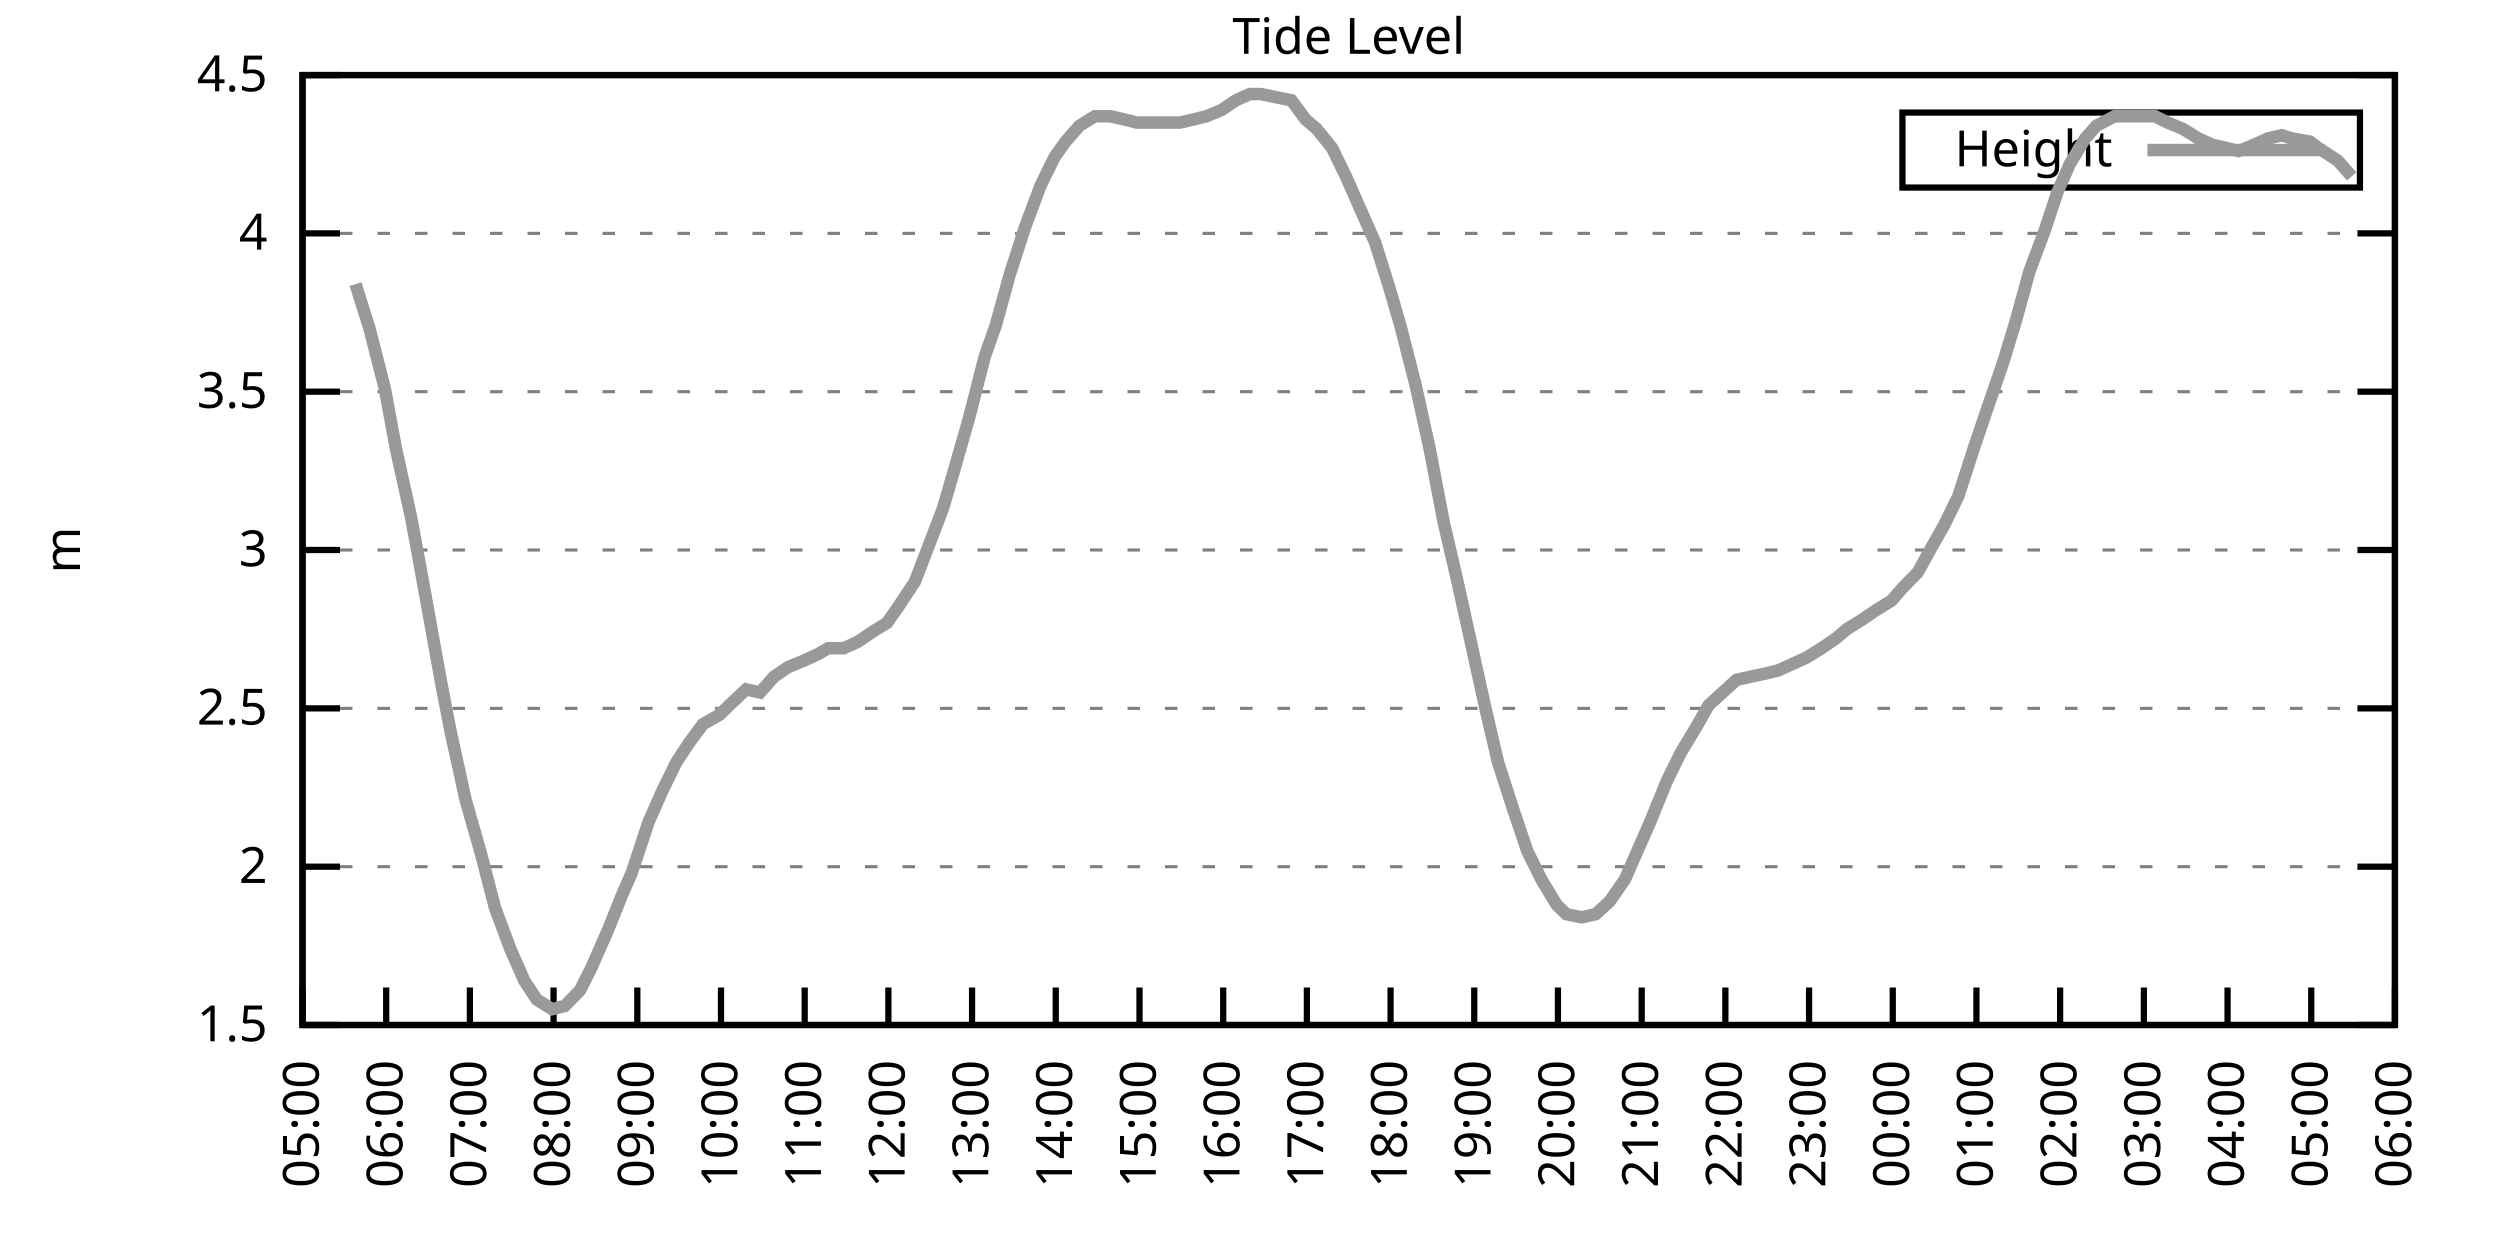
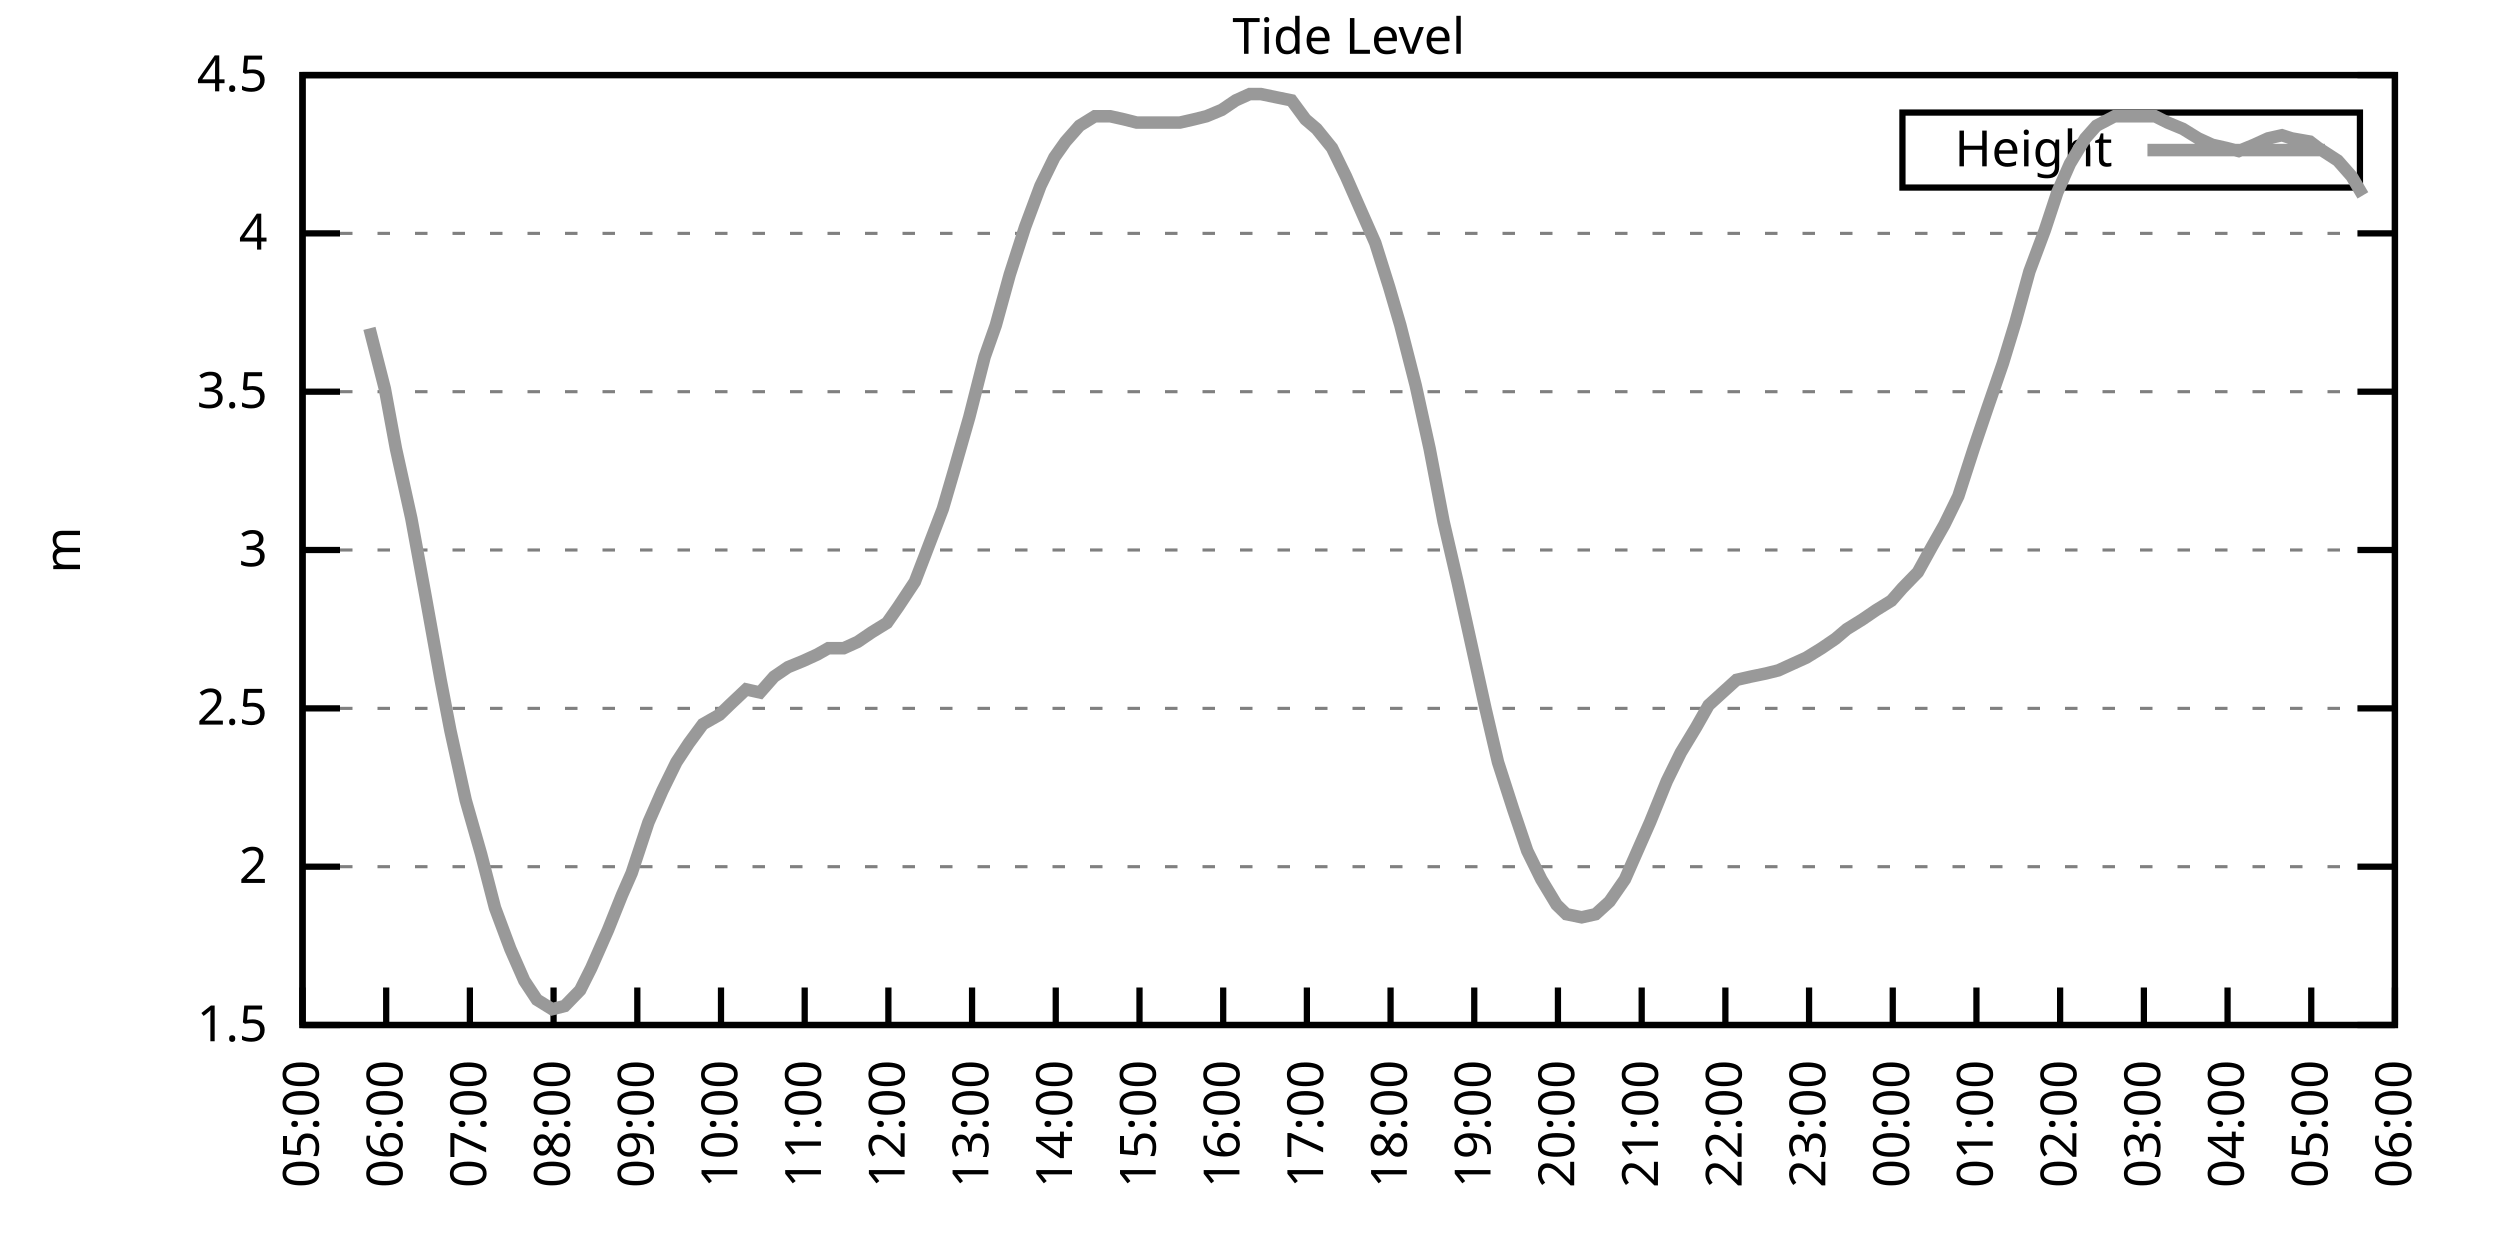
<svg xmlns="http://www.w3.org/2000/svg" xmlns:xlink="http://www.w3.org/1999/xlink" width="400" height="200" viewBox="0 0 400 200">
  <g id="gnuplot_canvas">
    <rect x="0" y="0" width="400" height="200" fill="none" />
    <defs>
      <circle id="gpDot" r="0.5" stroke-width="0.5" stroke="currentColor" />
      <path id="gpPt0" stroke-width="0.333" stroke="currentColor" d="M-1,0 h2 M0,-1 v2" />
      <path id="gpPt1" stroke-width="0.333" stroke="currentColor" d="M-1,-1 L1,1 M1,-1 L-1,1" />
      <path id="gpPt2" stroke-width="0.333" stroke="currentColor" d="M-1,0 L1,0 M0,-1 L0,1 M-1,-1 L1,1 M-1,1 L1,-1" />
      <rect id="gpPt3" stroke-width="0.333" stroke="currentColor" x="-1" y="-1" width="2" height="2" />
      <rect id="gpPt4" stroke-width="0.333" stroke="currentColor" fill="currentColor" x="-1" y="-1" width="2" height="2" />
      <circle id="gpPt5" stroke-width="0.333" stroke="currentColor" cx="0" cy="0" r="1" />
      <use xlink:href="#gpPt5" id="gpPt6" fill="currentColor" stroke="none" />
      <path id="gpPt7" stroke-width="0.333" stroke="currentColor" d="M0,-1.33 L-1.33,0.67 L1.33,0.67 z" />
      <use xlink:href="#gpPt7" id="gpPt8" fill="currentColor" stroke="none" />
      <use xlink:href="#gpPt7" id="gpPt9" stroke="currentColor" transform="rotate(180)" />
      <use xlink:href="#gpPt9" id="gpPt10" fill="currentColor" stroke="none" />
      <use xlink:href="#gpPt3" id="gpPt11" stroke="currentColor" transform="rotate(45)" />
      <use xlink:href="#gpPt11" id="gpPt12" fill="currentColor" stroke="none" />
      <path id="gpPt13" stroke-width="0.333" stroke="currentColor" d="M0,1.330 L1.265,0.411 L0.782,-1.067 L-0.782,-1.076 L-1.265,0.411 z" />
      <use xlink:href="#gpPt13" id="gpPt14" fill="currentColor" stroke="none" />
      <filter id="textbox" filterUnits="objectBoundingBox" x="0" y="0" height="1" width="1">
        <feFlood flood-color="white" flood-opacity="1" result="bgnd" />
        <feComposite in="SourceGraphic" in2="bgnd" operator="atop" />
      </filter>
      <filter id="greybox" filterUnits="objectBoundingBox" x="0" y="0" height="1" width="1">
        <feFlood flood-color="lightgrey" flood-opacity="1" result="grey" />
        <feComposite in="SourceGraphic" in2="grey" operator="atop" />
      </filter>
    </defs>
    <g fill="none" color="white" stroke="currentColor" stroke-width="1.00" stroke-linecap="butt" stroke-linejoin="miter">
</g>
    <g fill="none" color="black" stroke="currentColor" stroke-width="1.00" stroke-linecap="butt" stroke-linejoin="miter">
      <g stroke="none" shape-rendering="crispEdges">
        <polygon fill="rgb(255, 255, 255)" points="48.40,164.00 383.18,164.00 383.18,12.02 48.40,12.02 " />
      </g>
    </g>
    <g fill="none" color="black" stroke="currentColor" stroke-width="1.00" stroke-linecap="butt" stroke-linejoin="miter">
</g>
    <g fill="none" color="black" stroke="black" stroke-width="0.50" stroke-linecap="butt" stroke-linejoin="miter">
</g>
    <g fill="none" color="gray" stroke="currentColor" stroke-width="0.50" stroke-linecap="butt" stroke-linejoin="miter">
      <path stroke="gray" stroke-dasharray="2,4" class="gridline" d="M48.40,164.00 L383.19,164.00  " />
    </g>
    <g fill="none" color="gray" stroke="gray" stroke-width="1.00" stroke-linecap="butt" stroke-linejoin="miter">
</g>
    <g fill="none" color="black" stroke="currentColor" stroke-width="1.00" stroke-linecap="butt" stroke-linejoin="miter">
      <path stroke="black" d="M48.40,164.00 L54.40,164.00 M383.19,164.00 L377.19,164.00  " />
      <g transform="translate(42.80,166.60)" stroke="none" fill="black" font-family="Sans" font-size="8.00" text-anchor="end">
        <text>
          <tspan font-family="Sans"> 1.5</tspan>
        </text>
      </g>
    </g>
    <g fill="none" color="black" stroke="currentColor" stroke-width="1.00" stroke-linecap="butt" stroke-linejoin="miter">
</g>
    <g fill="none" color="black" stroke="black" stroke-width="0.50" stroke-linecap="butt" stroke-linejoin="miter">
</g>
    <g fill="none" color="gray" stroke="currentColor" stroke-width="0.50" stroke-linecap="butt" stroke-linejoin="miter">
      <path stroke="gray" stroke-dasharray="2,4" class="gridline" d="M48.40,138.67 L383.19,138.67  " />
    </g>
    <g fill="none" color="gray" stroke="gray" stroke-width="1.00" stroke-linecap="butt" stroke-linejoin="miter">
</g>
    <g fill="none" color="black" stroke="currentColor" stroke-width="1.00" stroke-linecap="butt" stroke-linejoin="miter">
      <path stroke="black" d="M48.40,138.67 L54.40,138.67 M383.19,138.67 L377.19,138.67  " />
      <g transform="translate(42.80,141.27)" stroke="none" fill="black" font-family="Sans" font-size="8.00" text-anchor="end">
        <text>
          <tspan font-family="Sans"> 2</tspan>
        </text>
      </g>
    </g>
    <g fill="none" color="black" stroke="currentColor" stroke-width="1.00" stroke-linecap="butt" stroke-linejoin="miter">
</g>
    <g fill="none" color="black" stroke="black" stroke-width="0.50" stroke-linecap="butt" stroke-linejoin="miter">
</g>
    <g fill="none" color="gray" stroke="currentColor" stroke-width="0.50" stroke-linecap="butt" stroke-linejoin="miter">
      <path stroke="gray" stroke-dasharray="2,4" class="gridline" d="M48.40,113.34 L383.19,113.34  " />
    </g>
    <g fill="none" color="gray" stroke="gray" stroke-width="1.00" stroke-linecap="butt" stroke-linejoin="miter">
</g>
    <g fill="none" color="black" stroke="currentColor" stroke-width="1.00" stroke-linecap="butt" stroke-linejoin="miter">
      <path stroke="black" d="M48.40,113.34 L54.40,113.34 M383.19,113.34 L377.19,113.34  " />
      <g transform="translate(42.80,115.94)" stroke="none" fill="black" font-family="Sans" font-size="8.00" text-anchor="end">
        <text>
          <tspan font-family="Sans"> 2.5</tspan>
        </text>
      </g>
    </g>
    <g fill="none" color="black" stroke="currentColor" stroke-width="1.00" stroke-linecap="butt" stroke-linejoin="miter">
</g>
    <g fill="none" color="black" stroke="black" stroke-width="0.50" stroke-linecap="butt" stroke-linejoin="miter">
</g>
    <g fill="none" color="gray" stroke="currentColor" stroke-width="0.50" stroke-linecap="butt" stroke-linejoin="miter">
      <path stroke="gray" stroke-dasharray="2,4" class="gridline" d="M48.40,88.00 L383.19,88.00  " />
    </g>
    <g fill="none" color="gray" stroke="gray" stroke-width="1.00" stroke-linecap="butt" stroke-linejoin="miter">
</g>
    <g fill="none" color="black" stroke="currentColor" stroke-width="1.00" stroke-linecap="butt" stroke-linejoin="miter">
      <path stroke="black" d="M48.40,88.00 L54.40,88.00 M383.19,88.00 L377.19,88.00  " />
      <g transform="translate(42.80,90.60)" stroke="none" fill="black" font-family="Sans" font-size="8.00" text-anchor="end">
        <text>
          <tspan font-family="Sans"> 3</tspan>
        </text>
      </g>
    </g>
    <g fill="none" color="black" stroke="currentColor" stroke-width="1.00" stroke-linecap="butt" stroke-linejoin="miter">
</g>
    <g fill="none" color="black" stroke="black" stroke-width="0.50" stroke-linecap="butt" stroke-linejoin="miter">
</g>
    <g fill="none" color="gray" stroke="currentColor" stroke-width="0.50" stroke-linecap="butt" stroke-linejoin="miter">
      <path stroke="gray" stroke-dasharray="2,4" class="gridline" d="M48.40,62.67 L383.19,62.67  " />
    </g>
    <g fill="none" color="gray" stroke="gray" stroke-width="1.00" stroke-linecap="butt" stroke-linejoin="miter">
</g>
    <g fill="none" color="black" stroke="currentColor" stroke-width="1.00" stroke-linecap="butt" stroke-linejoin="miter">
      <path stroke="black" d="M48.40,62.67 L54.40,62.67 M383.19,62.67 L377.19,62.67  " />
      <g transform="translate(42.80,65.27)" stroke="none" fill="black" font-family="Sans" font-size="8.00" text-anchor="end">
        <text>
          <tspan font-family="Sans"> 3.5</tspan>
        </text>
      </g>
    </g>
    <g fill="none" color="black" stroke="currentColor" stroke-width="1.00" stroke-linecap="butt" stroke-linejoin="miter">
</g>
    <g fill="none" color="black" stroke="black" stroke-width="0.50" stroke-linecap="butt" stroke-linejoin="miter">
</g>
    <g fill="none" color="gray" stroke="currentColor" stroke-width="0.50" stroke-linecap="butt" stroke-linejoin="miter">
      <path stroke="gray" stroke-dasharray="2,4" class="gridline" d="M48.40,37.34 L383.19,37.34  " />
    </g>
    <g fill="none" color="gray" stroke="gray" stroke-width="1.00" stroke-linecap="butt" stroke-linejoin="miter">
</g>
    <g fill="none" color="black" stroke="currentColor" stroke-width="1.00" stroke-linecap="butt" stroke-linejoin="miter">
      <path stroke="black" d="M48.40,37.34 L54.40,37.34 M383.19,37.34 L377.19,37.34  " />
      <g transform="translate(42.80,39.94)" stroke="none" fill="black" font-family="Sans" font-size="8.00" text-anchor="end">
        <text>
          <tspan font-family="Sans"> 4</tspan>
        </text>
      </g>
    </g>
    <g fill="none" color="black" stroke="currentColor" stroke-width="1.00" stroke-linecap="butt" stroke-linejoin="miter">
</g>
    <g fill="none" color="black" stroke="black" stroke-width="0.50" stroke-linecap="butt" stroke-linejoin="miter">
</g>
    <g fill="none" color="gray" stroke="currentColor" stroke-width="0.50" stroke-linecap="butt" stroke-linejoin="miter">
      <path stroke="gray" stroke-dasharray="2,4" class="gridline" d="M48.40,12.01 L383.19,12.01  " />
    </g>
    <g fill="none" color="gray" stroke="gray" stroke-width="1.00" stroke-linecap="butt" stroke-linejoin="miter">
</g>
    <g fill="none" color="black" stroke="currentColor" stroke-width="1.00" stroke-linecap="butt" stroke-linejoin="miter">
      <path stroke="black" d="M48.40,12.01 L54.40,12.01 M383.19,12.01 L377.19,12.01  " />
      <g transform="translate(42.80,14.61)" stroke="none" fill="black" font-family="Sans" font-size="8.00" text-anchor="end">
        <text>
          <tspan font-family="Sans"> 4.5</tspan>
        </text>
      </g>
    </g>
    <g fill="none" color="black" stroke="currentColor" stroke-width="1.00" stroke-linecap="butt" stroke-linejoin="miter">
      <path stroke="black" d="M48.40,164.00 L48.40,158.00  " />
      <g transform="translate(51.00,169.60) rotate(270.00)" stroke="none" fill="black" font-family="Sans" font-size="8.00" text-anchor="end">
        <text>
          <tspan font-family="Sans">05:00</tspan>
        </text>
      </g>
    </g>
    <g fill="none" color="black" stroke="currentColor" stroke-width="1.00" stroke-linecap="butt" stroke-linejoin="miter">
      <path stroke="black" d="M61.79,164.00 L61.79,158.00  " />
      <g transform="translate(64.39,169.60) rotate(270.00)" stroke="none" fill="black" font-family="Sans" font-size="8.00" text-anchor="end">
        <text>
          <tspan font-family="Sans">06:00</tspan>
        </text>
      </g>
    </g>
    <g fill="none" color="black" stroke="currentColor" stroke-width="1.00" stroke-linecap="butt" stroke-linejoin="miter">
      <path stroke="black" d="M75.18,164.00 L75.18,158.00  " />
      <g transform="translate(77.78,169.60) rotate(270.00)" stroke="none" fill="black" font-family="Sans" font-size="8.00" text-anchor="end">
        <text>
          <tspan font-family="Sans">07:00</tspan>
        </text>
      </g>
    </g>
    <g fill="none" color="black" stroke="currentColor" stroke-width="1.00" stroke-linecap="butt" stroke-linejoin="miter">
      <path stroke="black" d="M88.57,164.00 L88.57,158.00  " />
      <g transform="translate(91.17,169.60) rotate(270.00)" stroke="none" fill="black" font-family="Sans" font-size="8.00" text-anchor="end">
        <text>
          <tspan font-family="Sans">08:00</tspan>
        </text>
      </g>
    </g>
    <g fill="none" color="black" stroke="currentColor" stroke-width="1.00" stroke-linecap="butt" stroke-linejoin="miter">
      <path stroke="black" d="M101.97,164.00 L101.97,158.00  " />
      <g transform="translate(104.57,169.60) rotate(270.00)" stroke="none" fill="black" font-family="Sans" font-size="8.00" text-anchor="end">
        <text>
          <tspan font-family="Sans">09:00</tspan>
        </text>
      </g>
    </g>
    <g fill="none" color="black" stroke="currentColor" stroke-width="1.00" stroke-linecap="butt" stroke-linejoin="miter">
      <path stroke="black" d="M115.36,164.00 L115.36,158.00  " />
      <g transform="translate(117.96,169.60) rotate(270.00)" stroke="none" fill="black" font-family="Sans" font-size="8.00" text-anchor="end">
        <text>
          <tspan font-family="Sans">10:00</tspan>
        </text>
      </g>
    </g>
    <g fill="none" color="black" stroke="currentColor" stroke-width="1.00" stroke-linecap="butt" stroke-linejoin="miter">
      <path stroke="black" d="M128.75,164.00 L128.75,158.00  " />
      <g transform="translate(131.35,169.60) rotate(270.00)" stroke="none" fill="black" font-family="Sans" font-size="8.00" text-anchor="end">
        <text>
          <tspan font-family="Sans">11:00</tspan>
        </text>
      </g>
    </g>
    <g fill="none" color="black" stroke="currentColor" stroke-width="1.00" stroke-linecap="butt" stroke-linejoin="miter">
      <path stroke="black" d="M142.14,164.00 L142.14,158.00  " />
      <g transform="translate(144.74,169.60) rotate(270.00)" stroke="none" fill="black" font-family="Sans" font-size="8.00" text-anchor="end">
        <text>
          <tspan font-family="Sans">12:00</tspan>
        </text>
      </g>
    </g>
    <g fill="none" color="black" stroke="currentColor" stroke-width="1.00" stroke-linecap="butt" stroke-linejoin="miter">
      <path stroke="black" d="M155.53,164.00 L155.53,158.00  " />
      <g transform="translate(158.13,169.60) rotate(270.00)" stroke="none" fill="black" font-family="Sans" font-size="8.00" text-anchor="end">
        <text>
          <tspan font-family="Sans">13:00</tspan>
        </text>
      </g>
    </g>
    <g fill="none" color="black" stroke="currentColor" stroke-width="1.00" stroke-linecap="butt" stroke-linejoin="miter">
      <path stroke="black" d="M168.92,164.00 L168.92,158.00  " />
      <g transform="translate(171.52,169.60) rotate(270.00)" stroke="none" fill="black" font-family="Sans" font-size="8.00" text-anchor="end">
        <text>
          <tspan font-family="Sans">14:00</tspan>
        </text>
      </g>
    </g>
    <g fill="none" color="black" stroke="currentColor" stroke-width="1.00" stroke-linecap="butt" stroke-linejoin="miter">
      <path stroke="black" d="M182.32,164.00 L182.32,158.00  " />
      <g transform="translate(184.92,169.60) rotate(270.00)" stroke="none" fill="black" font-family="Sans" font-size="8.00" text-anchor="end">
        <text>
          <tspan font-family="Sans">15:00</tspan>
        </text>
      </g>
    </g>
    <g fill="none" color="black" stroke="currentColor" stroke-width="1.00" stroke-linecap="butt" stroke-linejoin="miter">
      <path stroke="black" d="M195.71,164.00 L195.71,158.00  " />
      <g transform="translate(198.31,169.60) rotate(270.00)" stroke="none" fill="black" font-family="Sans" font-size="8.00" text-anchor="end">
        <text>
          <tspan font-family="Sans">16:00</tspan>
        </text>
      </g>
    </g>
    <g fill="none" color="black" stroke="currentColor" stroke-width="1.00" stroke-linecap="butt" stroke-linejoin="miter">
      <path stroke="black" d="M209.10,164.00 L209.10,158.00  " />
      <g transform="translate(211.70,169.60) rotate(270.00)" stroke="none" fill="black" font-family="Sans" font-size="8.00" text-anchor="end">
        <text>
          <tspan font-family="Sans">17:00</tspan>
        </text>
      </g>
    </g>
    <g fill="none" color="black" stroke="currentColor" stroke-width="1.00" stroke-linecap="butt" stroke-linejoin="miter">
      <path stroke="black" d="M222.49,164.00 L222.49,158.00  " />
      <g transform="translate(225.09,169.60) rotate(270.00)" stroke="none" fill="black" font-family="Sans" font-size="8.00" text-anchor="end">
        <text>
          <tspan font-family="Sans">18:00</tspan>
        </text>
      </g>
    </g>
    <g fill="none" color="black" stroke="currentColor" stroke-width="1.00" stroke-linecap="butt" stroke-linejoin="miter">
      <path stroke="black" d="M235.88,164.00 L235.88,158.00  " />
      <g transform="translate(238.48,169.60) rotate(270.00)" stroke="none" fill="black" font-family="Sans" font-size="8.00" text-anchor="end">
        <text>
          <tspan font-family="Sans">19:00</tspan>
        </text>
      </g>
    </g>
    <g fill="none" color="black" stroke="currentColor" stroke-width="1.00" stroke-linecap="butt" stroke-linejoin="miter">
      <path stroke="black" d="M249.27,164.00 L249.27,158.00  " />
      <g transform="translate(251.87,169.60) rotate(270.00)" stroke="none" fill="black" font-family="Sans" font-size="8.00" text-anchor="end">
        <text>
          <tspan font-family="Sans">20:00</tspan>
        </text>
      </g>
    </g>
    <g fill="none" color="black" stroke="currentColor" stroke-width="1.00" stroke-linecap="butt" stroke-linejoin="miter">
      <path stroke="black" d="M262.67,164.00 L262.67,158.00  " />
      <g transform="translate(265.27,169.60) rotate(270.00)" stroke="none" fill="black" font-family="Sans" font-size="8.00" text-anchor="end">
        <text>
          <tspan font-family="Sans">21:00</tspan>
        </text>
      </g>
    </g>
    <g fill="none" color="black" stroke="currentColor" stroke-width="1.00" stroke-linecap="butt" stroke-linejoin="miter">
      <path stroke="black" d="M276.06,164.00 L276.06,158.00  " />
      <g transform="translate(278.66,169.60) rotate(270.00)" stroke="none" fill="black" font-family="Sans" font-size="8.00" text-anchor="end">
        <text>
          <tspan font-family="Sans">22:00</tspan>
        </text>
      </g>
    </g>
    <g fill="none" color="black" stroke="currentColor" stroke-width="1.00" stroke-linecap="butt" stroke-linejoin="miter">
      <path stroke="black" d="M289.45,164.00 L289.45,158.00  " />
      <g transform="translate(292.05,169.60) rotate(270.00)" stroke="none" fill="black" font-family="Sans" font-size="8.00" text-anchor="end">
        <text>
          <tspan font-family="Sans">23:00</tspan>
        </text>
      </g>
    </g>
    <g fill="none" color="black" stroke="currentColor" stroke-width="1.00" stroke-linecap="butt" stroke-linejoin="miter">
      <path stroke="black" d="M302.84,164.00 L302.84,158.00  " />
      <g transform="translate(305.44,169.60) rotate(270.00)" stroke="none" fill="black" font-family="Sans" font-size="8.00" text-anchor="end">
        <text>
          <tspan font-family="Sans">00:00</tspan>
        </text>
      </g>
    </g>
    <g fill="none" color="black" stroke="currentColor" stroke-width="1.00" stroke-linecap="butt" stroke-linejoin="miter">
      <path stroke="black" d="M316.23,164.00 L316.23,158.00  " />
      <g transform="translate(318.83,169.60) rotate(270.00)" stroke="none" fill="black" font-family="Sans" font-size="8.00" text-anchor="end">
        <text>
          <tspan font-family="Sans">01:00</tspan>
        </text>
      </g>
    </g>
    <g fill="none" color="black" stroke="currentColor" stroke-width="1.00" stroke-linecap="butt" stroke-linejoin="miter">
      <path stroke="black" d="M329.62,164.00 L329.62,158.00  " />
      <g transform="translate(332.22,169.60) rotate(270.00)" stroke="none" fill="black" font-family="Sans" font-size="8.00" text-anchor="end">
        <text>
          <tspan font-family="Sans">02:00</tspan>
        </text>
      </g>
    </g>
    <g fill="none" color="black" stroke="currentColor" stroke-width="1.00" stroke-linecap="butt" stroke-linejoin="miter">
      <path stroke="black" d="M343.02,164.00 L343.02,158.00  " />
      <g transform="translate(345.62,169.60) rotate(270.00)" stroke="none" fill="black" font-family="Sans" font-size="8.00" text-anchor="end">
        <text>
          <tspan font-family="Sans">03:00</tspan>
        </text>
      </g>
    </g>
    <g fill="none" color="black" stroke="currentColor" stroke-width="1.00" stroke-linecap="butt" stroke-linejoin="miter">
      <path stroke="black" d="M356.41,164.00 L356.41,158.00  " />
      <g transform="translate(359.01,169.60) rotate(270.00)" stroke="none" fill="black" font-family="Sans" font-size="8.00" text-anchor="end">
        <text>
          <tspan font-family="Sans">04:00</tspan>
        </text>
      </g>
    </g>
    <g fill="none" color="black" stroke="currentColor" stroke-width="1.00" stroke-linecap="butt" stroke-linejoin="miter">
      <path stroke="black" d="M369.80,164.00 L369.80,158.00  " />
      <g transform="translate(372.40,169.60) rotate(270.00)" stroke="none" fill="black" font-family="Sans" font-size="8.00" text-anchor="end">
        <text>
          <tspan font-family="Sans">05:00</tspan>
        </text>
      </g>
    </g>
    <g fill="none" color="black" stroke="currentColor" stroke-width="1.00" stroke-linecap="butt" stroke-linejoin="miter">
      <path stroke="black" d="M383.19,164.00 L383.19,158.00  " />
      <g transform="translate(385.79,169.60) rotate(270.00)" stroke="none" fill="black" font-family="Sans" font-size="8.00" text-anchor="end">
        <text>
          <tspan font-family="Sans">06:00</tspan>
        </text>
      </g>
    </g>
    <g fill="none" color="black" stroke="currentColor" stroke-width="1.00" stroke-linecap="butt" stroke-linejoin="miter">
</g>
    <g fill="none" color="black" stroke="currentColor" stroke-width="1.00" stroke-linecap="butt" stroke-linejoin="miter">
      <path stroke="black" d="M48.40,12.01 L48.40,164.00 L383.19,164.00 L383.19,12.01 L48.40,12.01 Z  " />
    </g>
    <g fill="none" color="black" stroke="currentColor" stroke-width="1.00" stroke-linecap="butt" stroke-linejoin="miter">
</g>
    <g fill="none" color="black" stroke="currentColor" stroke-width="1.00" stroke-linecap="butt" stroke-linejoin="miter">
      <path stroke="black" d="M304.39,30.01 L304.39,18.01 L377.59,18.01 L377.59,30.01 L304.39,30.01 Z  " />
    </g>
    <g id="Tide_level_plot_1">
      <g fill="none" color="white" stroke="black" stroke-width="2.00" stroke-linecap="butt" stroke-linejoin="miter">
</g>
      <g fill="none" color="black" stroke="currentColor" stroke-width="2.00" stroke-linecap="butt" stroke-linejoin="miter">
        <g transform="translate(337.99,26.61)" stroke="none" fill="black" font-family="Sans" font-size="8.00" text-anchor="end">
          <text>
            <tspan font-family="Sans">Height</tspan>
          </text>
        </g>
      </g>
      <g fill="none" color="black" stroke="currentColor" stroke-width="2.00" stroke-linecap="butt" stroke-linejoin="miter">
-         <path stroke="rgb(153, 153, 153)" d="M343.59,24.01 L371.99,24.01 M56.88,45.45 L59.11,52.54 L61.57,62.17 L63.35,71.79 L65.81,82.94 L68.04,95.10   L70.50,108.78 L72.06,116.88 L74.51,128.03 L76.97,136.64 L79.20,145.25 L81.66,151.84 L83.89,156.91 L85.90,159.95   L88.35,161.47 L90.36,160.96 L92.82,158.43 L94.60,154.88 L97.28,148.80 L99.51,143.23 L101.07,139.68 L103.75,131.58   L105.98,126.51 L108.22,121.95 L110.22,118.91 L112.46,115.87 L115.13,114.35 L116.70,112.83 L119.38,110.30 L121.61,110.80   L123.84,108.27 L126.07,106.75 L128.53,105.74 L130.76,104.72 L132.54,103.71 L135.00,103.71 L137.23,102.70 L139.46,101.18   L141.92,99.66 L143.70,97.12 L146.38,93.07 L147.94,89.02 L150.85,81.42 L152.63,75.34 L155.09,66.73 L157.54,57.10   L159.33,52.03 L161.56,43.93 L164.01,36.33 L166.47,29.74 L168.70,25.18 L170.49,22.65 L172.72,20.12 L175.17,18.60   L177.63,18.60 L179.86,19.10 L181.87,19.61 L184.10,19.61 L186.33,19.61 L188.79,19.61 L191.02,19.10 L193.03,18.60   L195.48,17.58 L197.72,16.06 L199.95,15.05 L201.73,15.05 L204.19,15.56 L206.64,16.06 L208.88,19.10 L210.66,20.62   L213.12,23.66 L215.35,28.22 L217.58,33.29 L220.04,38.86 L222.27,45.95 L224.05,52.03 L226.51,61.66 L228.74,71.79   L230.97,83.45 L233.20,93.07 L235.66,104.22 L237.67,113.34 L239.68,121.95 L242.13,129.55 L244.36,136.14 L246.60,140.69   L249.05,144.75 L250.61,146.27 L253.07,146.77 L255.30,146.27 L257.53,144.24 L259.99,140.69 L262.44,135.12 L264.00,131.58   L266.68,124.99 L268.92,120.43 L271.37,116.38 L273.38,112.83 L275.61,110.80 L277.84,108.78 L280.07,108.27 L282.53,107.76   L284.54,107.26 L286.77,106.24 L289.00,105.23 L291.46,103.71 L293.69,102.19 L295.48,100.67 L297.93,99.15 L300.16,97.63   L302.62,96.11 L304.40,94.08 L306.86,91.55 L309.09,87.50 L311.10,83.95 L313.33,79.39 L315.79,71.79 L318.02,65.21   L320.47,58.11 L322.48,51.53 L324.71,43.42 L327.17,36.84 L329.18,30.76 L331.19,26.20 L333.64,22.14 L335.43,20.12   L338.33,18.60 L340.56,18.60 L342.79,18.60 L344.80,18.60 L346.81,19.61 L349.26,20.62 L351.72,22.14 L353.95,23.16   L356.18,23.66 L358.19,24.17 L360.65,23.16 L362.88,22.14 L365.11,21.64 L366.67,22.14 L369.58,22.65 L370.91,23.66   L374.04,25.69 L376.27,28.22  " />
+         <path stroke="rgb(153, 153, 153)" d="M343.59,24.01 L371.99,24.01 M59.11,52.54 L61.57,62.17 L63.35,71.79 L65.81,82.94 L68.04,95.10 L70.50,108.78   L72.06,116.88 L74.51,128.03 L76.97,136.64 L79.20,145.25 L81.66,151.84 L83.89,156.91 L85.90,159.95 L88.35,161.47   L90.36,160.96 L92.82,158.43 L94.60,154.88 L97.28,148.80 L99.51,143.23 L101.07,139.68 L103.75,131.58 L105.98,126.51   L108.22,121.95 L110.22,118.91 L112.46,115.87 L115.13,114.35 L116.70,112.83 L119.38,110.30 L121.61,110.80 L123.84,108.27   L126.07,106.75 L128.53,105.74 L130.76,104.72 L132.54,103.71 L135.00,103.71 L137.23,102.70 L139.46,101.18 L141.92,99.66   L143.70,97.12 L146.38,93.07 L147.94,89.02 L150.85,81.42 L152.63,75.34 L155.09,66.73 L157.54,57.10 L159.33,52.03   L161.56,43.93 L164.01,36.33 L166.47,29.74 L168.70,25.18 L170.49,22.65 L172.72,20.12 L175.17,18.60 L177.63,18.60   L179.86,19.10 L181.87,19.61 L184.10,19.61 L186.33,19.61 L188.79,19.61 L191.02,19.10 L193.03,18.60 L195.48,17.58   L197.72,16.06 L199.95,15.05 L201.73,15.05 L204.19,15.56 L206.64,16.06 L208.88,19.10 L210.66,20.62 L213.12,23.66   L215.35,28.22 L217.58,33.29 L220.04,38.86 L222.27,45.95 L224.05,52.03 L226.51,61.66 L228.74,71.79 L230.97,83.45   L233.20,93.07 L235.66,104.22 L237.67,113.34 L239.68,121.95 L242.13,129.55 L244.36,136.14 L246.60,140.69 L249.05,144.75   L250.61,146.27 L253.07,146.77 L255.30,146.27 L257.53,144.24 L259.99,140.69 L262.44,135.12 L264.00,131.58 L266.68,124.99   L268.92,120.43 L271.37,116.38 L273.38,112.83 L275.61,110.80 L277.84,108.78 L280.07,108.27 L282.53,107.76 L284.54,107.26   L286.77,106.24 L289.00,105.23 L291.46,103.71 L293.69,102.19 L295.48,100.67 L297.93,99.15 L300.16,97.63 L302.62,96.11   L304.40,94.08 L306.86,91.55 L309.09,87.50 L311.10,83.95 L313.33,79.39 L315.79,71.79 L318.02,65.21 L320.47,58.11   L322.48,51.53 L324.71,43.42 L327.17,36.84 L329.18,30.76 L331.19,26.20 L333.64,22.14 L335.43,20.12 L338.33,18.60   L340.56,18.60 L342.79,18.60 L344.80,18.60 L346.81,19.61 L349.26,20.62 L351.72,22.14 L353.95,23.16 L356.18,23.66   L358.19,24.17 L360.65,23.16 L362.88,22.14 L365.11,21.64 L366.67,22.14 L369.58,22.65 L370.91,23.66 L374.04,25.69   L376.27,28.22 L378.06,31.26  " />
      </g>
    </g>
    <g fill="none" color="black" stroke="currentColor" stroke-width="2.00" stroke-linecap="butt" stroke-linejoin="miter">
</g>
    <g fill="none" color="black" stroke="black" stroke-width="1.00" stroke-linecap="butt" stroke-linejoin="miter">
</g>
    <g fill="none" color="black" stroke="currentColor" stroke-width="1.00" stroke-linecap="butt" stroke-linejoin="miter">
      <path stroke="black" d="M48.40,12.01 L48.40,164.00 L383.19,164.00 L383.19,12.01 L48.40,12.01 Z  " />
      <g transform="translate(12.80,88.01) rotate(270.00)" stroke="none" fill="black" font-family="Sans" font-size="8.00" text-anchor="middle">
        <text>
          <tspan font-family="Sans">m</tspan>
        </text>
      </g>
    </g>
    <g fill="none" color="black" stroke="currentColor" stroke-width="1.00" stroke-linecap="butt" stroke-linejoin="miter">
</g>
    <g fill="none" color="black" stroke="currentColor" stroke-width="1.00" stroke-linecap="butt" stroke-linejoin="miter">
      <g transform="translate(215.79,8.61)" stroke="none" fill="black" font-family="Sans" font-size="8.00" text-anchor="middle">
        <text>
          <tspan font-family="Sans">Tide Level</tspan>
        </text>
      </g>
    </g>
    <g fill="none" color="black" stroke="currentColor" stroke-width="1.00" stroke-linecap="butt" stroke-linejoin="miter">
</g>
  </g>
</svg>
